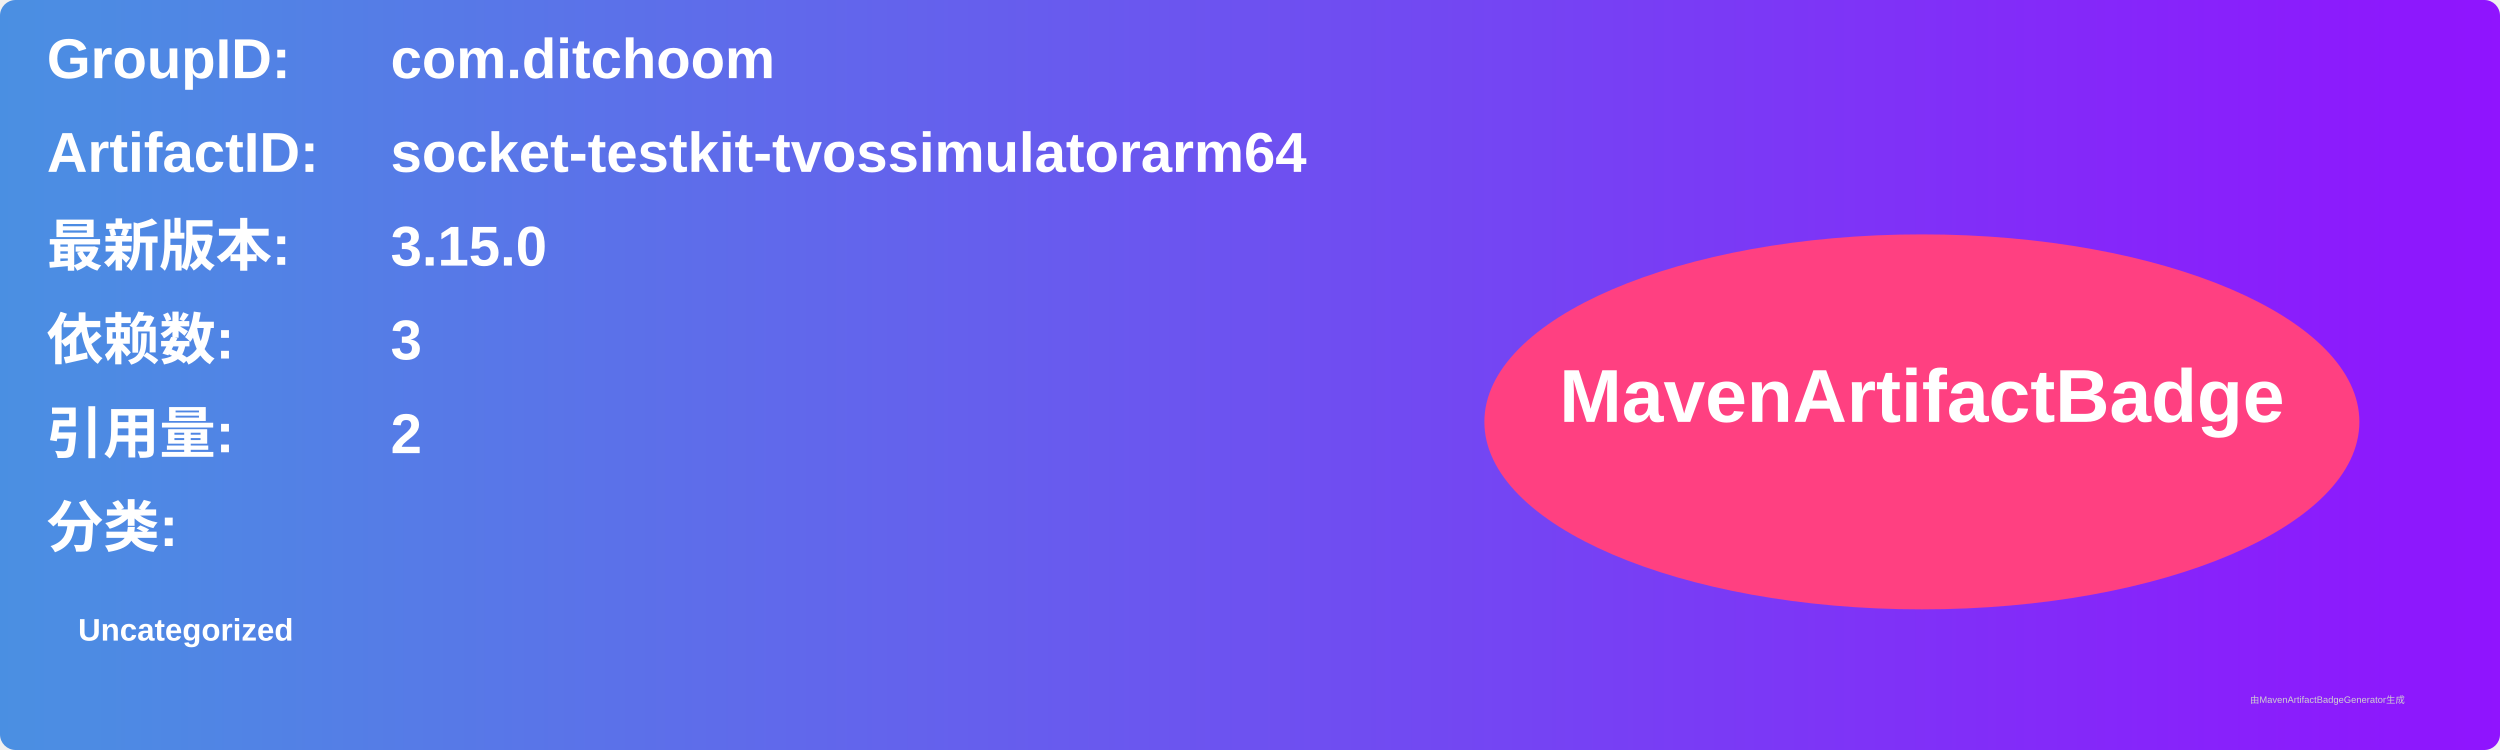
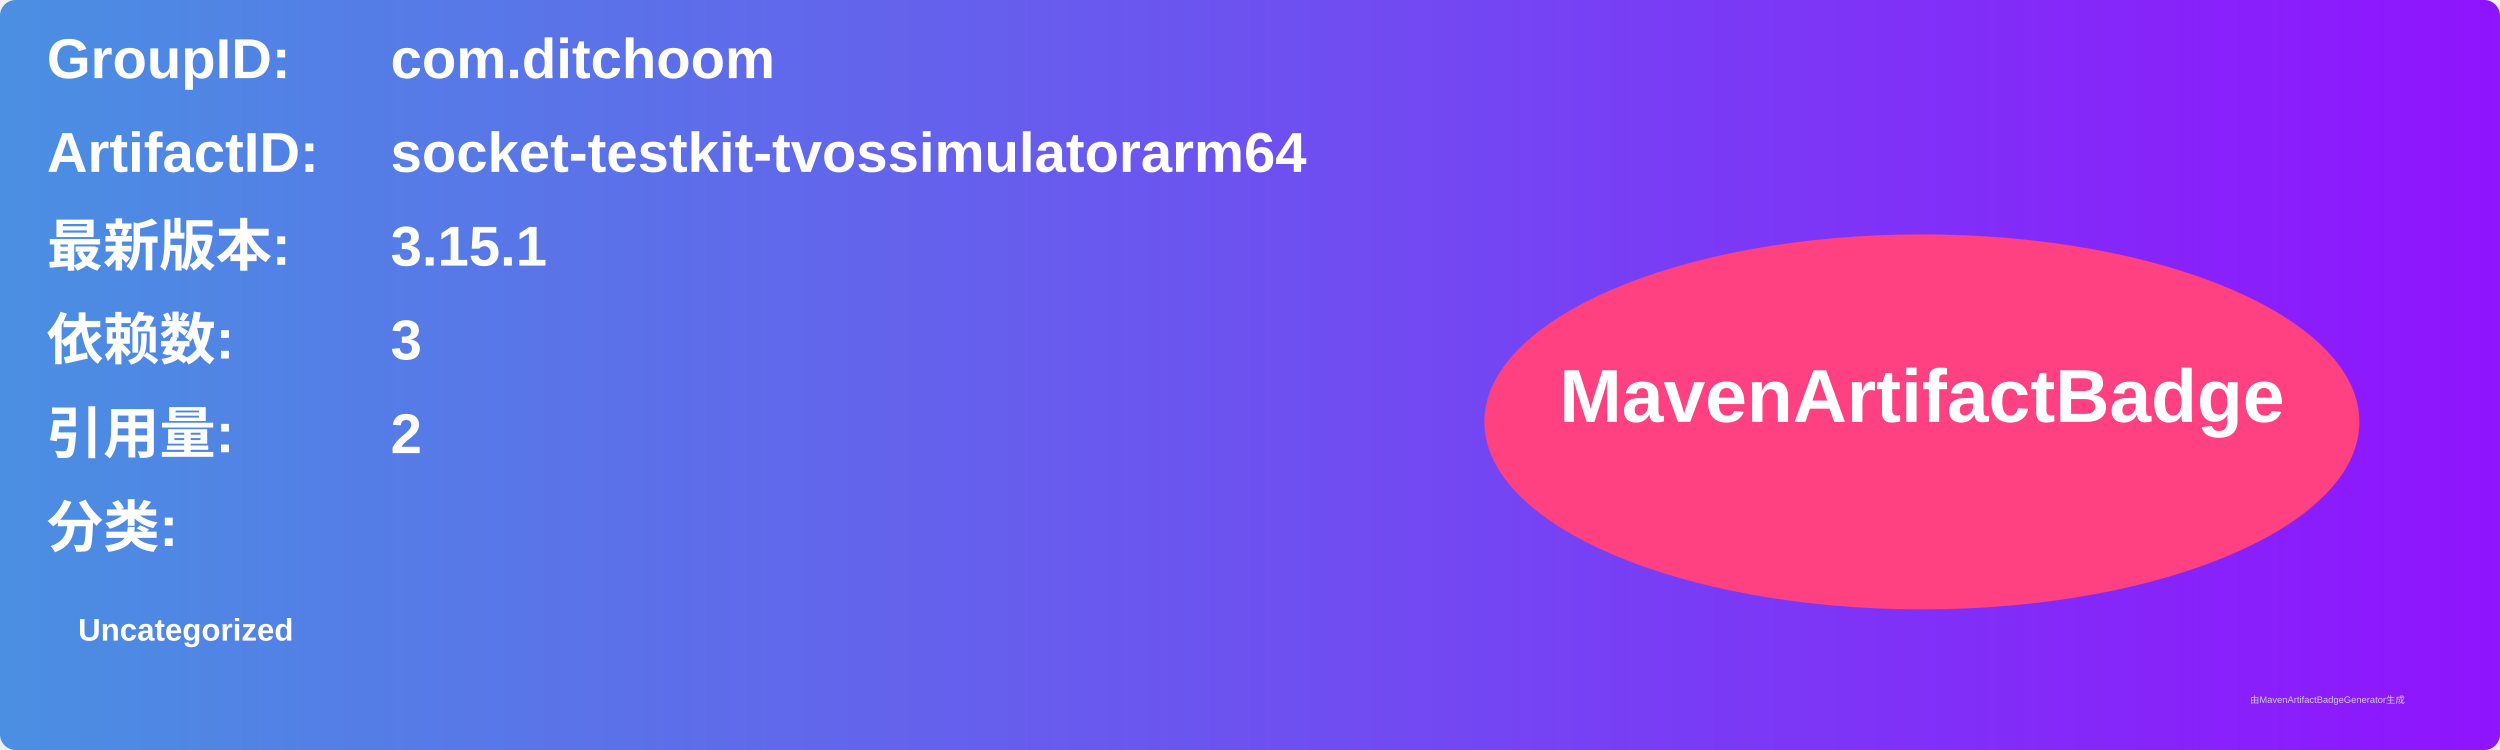
<svg xmlns="http://www.w3.org/2000/svg" width="800" height="240" viewBox="0 0 800 240">
  <linearGradient id="grad" x1="0%" y1="0%" x2="100%" y2="0%">
    <stop offset="0%" stop-color="#4a90e2" />
    <stop offset="100%" stop-color="#9013fe" />
  </linearGradient>
  <rect width="100%" height="100%" rx="5" ry="5" fill="url(#grad)" />
  <g transform="translate(15, 15)">
    <text x="0" y="10" font-family="Arial" font-size="18" fill="white" font-weight="bold" width="260">GroupID:</text>
    <text x="110" y="10" font-family="Arial" font-size="18" fill="white" font-weight="bold" width="460">com.ditchoom</text>
    <text x="0" y="40" font-family="Arial" font-size="18" fill="white" font-weight="bold" width="260">ArtifactID:</text>
    <text x="110" y="40" font-family="Arial" font-size="18" fill="white" font-weight="bold" width="460">socket-testkit-tvossimulatorarm64</text>
    <text x="0" y="70" font-family="Arial" font-size="18" fill="white" font-weight="bold">最新版本:</text>
    <text x="110" y="70" font-family="Arial" font-size="18" fill="white" font-weight="bold">
-       <tspan font-weight="bold">3.15.0</tspan>
+       <tspan font-weight="bold">3.15.1</tspan>
    </text>
    <text x="0" y="100" font-family="Arial" font-size="18" fill="white" font-weight="bold">依赖数: </text>
    <text x="110" y="100" font-family="Arial" font-size="18" fill="white">
      <tspan font-weight="bold">3</tspan>
    </text>
    <text x="0" y="130" font-family="Arial" font-size="18" fill="white" font-weight="bold">引用量: </text>
    <text x="110" y="130" font-family="Arial" font-size="18" fill="white">
      <tspan font-weight="bold">2</tspan>
    </text>
    <text x="0" y="160" font-family="Arial" font-size="18" fill="white" font-weight="bold">分类:</text>
    <text x="10" y="190" font-family="Arial" font-size="10" fill="white">
      <tspan font-weight="bold">Uncategorized</tspan>
    </text>
    <ellipse cx="600" cy="120" rx="140" ry="60" fill="#ff4081" />
    <text x="600" y="120" text-anchor="middle" font-family="Arial" font-size="24" fill="white" font-weight="bold">MavenArtifactBadge</text>
  </g>
  <text x="720" y="225" font-family="Arial" font-size="3" fill="#d0d0d0">由MavenArtifactBadgeGenerator生成</text>
</svg>
